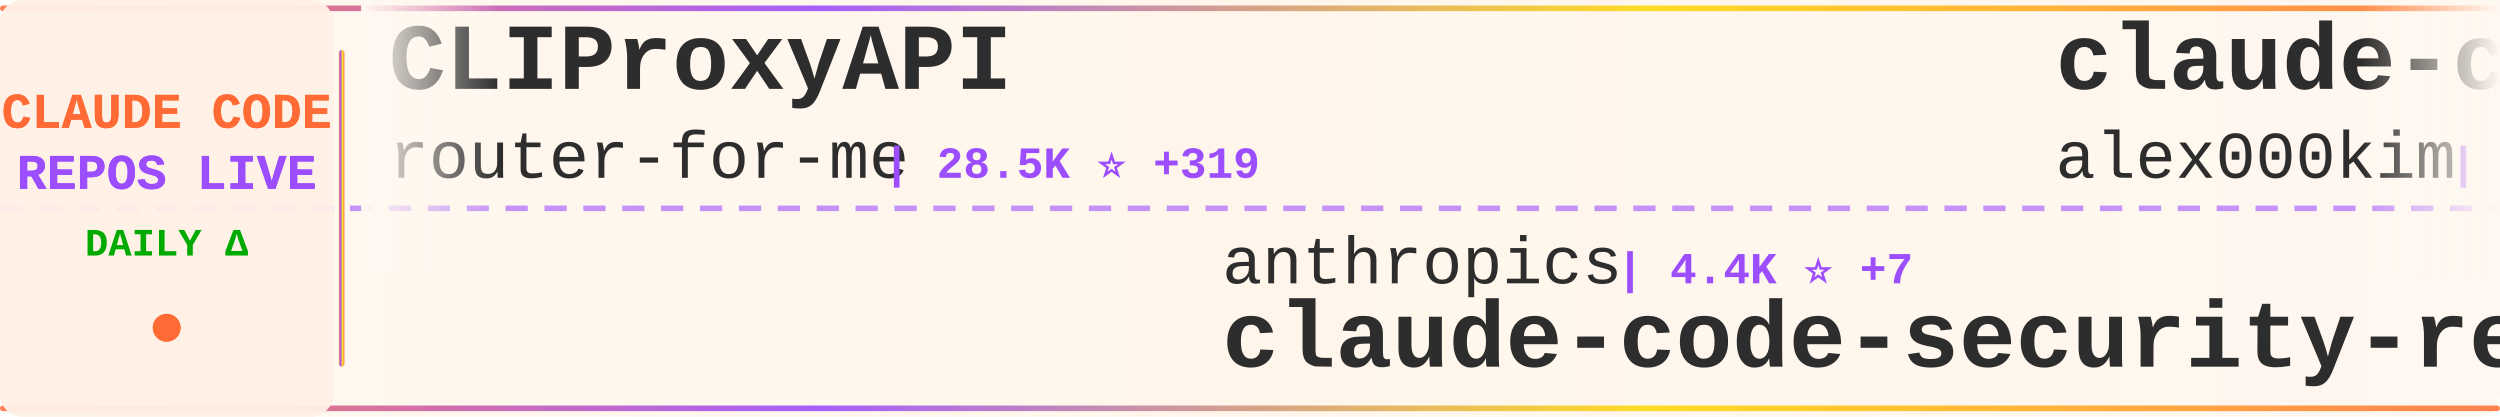
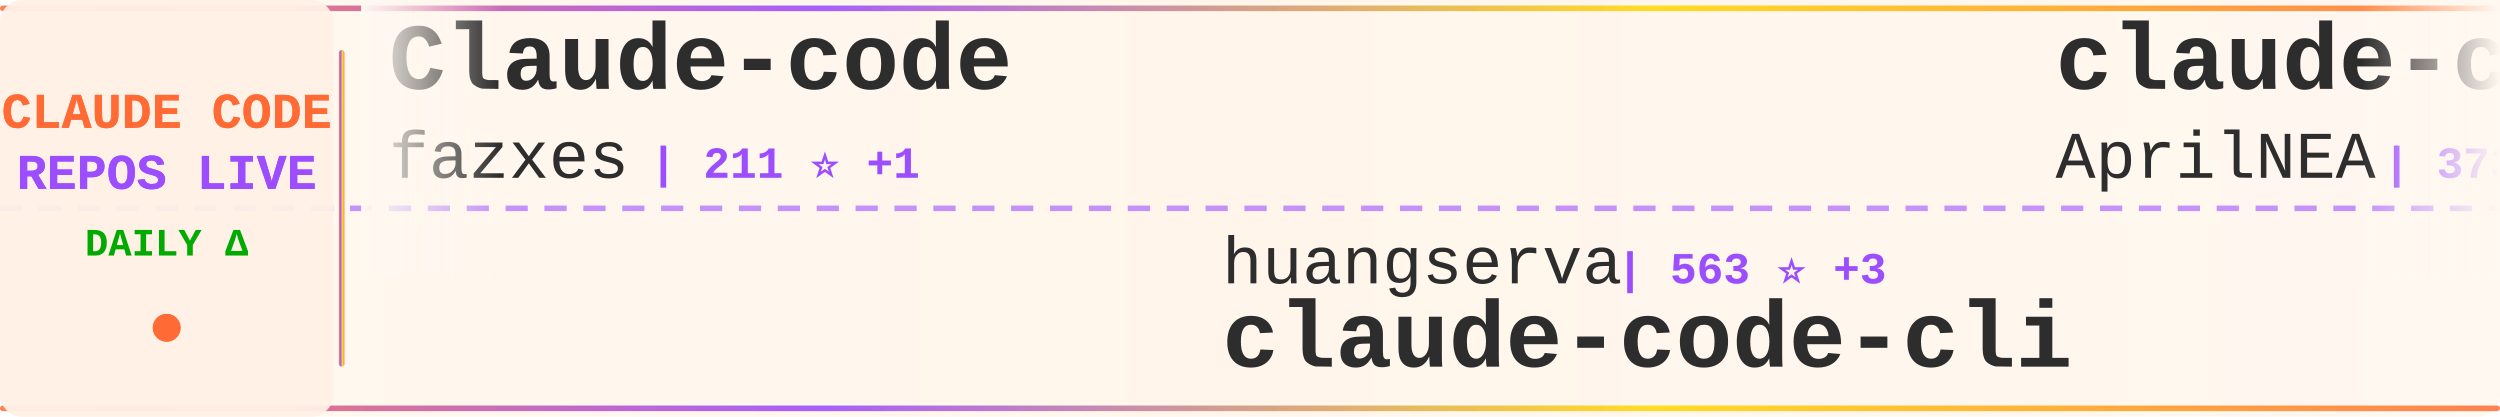
<svg xmlns="http://www.w3.org/2000/svg" width="900" height="150">
  <defs>
    <linearGradient id="tickerBg" x1="0%" y1="0%" x2="100%" y2="0%">
      <stop offset="0%" style="stop-color:#fff8f0;stop-opacity:0.98" />
      <stop offset="50%" style="stop-color:#fff5eb;stop-opacity:1" />
      <stop offset="100%" style="stop-color:#fff8f0;stop-opacity:0.98" />
    </linearGradient>
    <linearGradient id="borderGrad" x1="0%" y1="0%" x2="100%" y2="0%">
      <stop offset="0%" style="stop-color:#FF6B35;stop-opacity:0.85">
        <animate attributeName="stop-opacity" values="0.85;1;0.85" dur="2s" repeatCount="indefinite" />
      </stop>
      <stop offset="33%" style="stop-color:#9C4EFF;stop-opacity:0.9">
        <animate attributeName="stop-opacity" values="0.9;1;0.9" dur="2.2s" repeatCount="indefinite" />
      </stop>
      <stop offset="66%" style="stop-color:#FFD700;stop-opacity:0.85">
        <animate attributeName="stop-opacity" values="0.85;1;0.85" dur="1.8s" repeatCount="indefinite" />
      </stop>
      <stop offset="100%" style="stop-color:#FF6B35;stop-opacity:0.85">
        <animate attributeName="stop-opacity" values="0.85;1;0.85" dur="2s" repeatCount="indefinite" />
      </stop>
    </linearGradient>
    <filter id="textGlow">
      <feGaussianBlur stdDeviation="0.15" result="coloredBlur" />
      <feMerge>
        <feMergeNode in="coloredBlur" />
        <feMergeNode in="SourceGraphic" />
      </feMerge>
    </filter>
    <filter id="metricGlow">
      <feGaussianBlur stdDeviation="0.2" result="coloredBlur" />
      <feMerge>
        <feMergeNode in="coloredBlur" />
        <feMergeNode in="SourceGraphic" />
      </feMerge>
    </filter>
    <linearGradient id="leftFade" x1="0%" y1="0%" x2="100%" y2="0%">
      <stop offset="0%" style="stop-color:#fff8f0;stop-opacity:1" />
      <stop offset="100%" style="stop-color:#fff8f0;stop-opacity:0" />
    </linearGradient>
    <linearGradient id="rightFade" x1="0%" y1="0%" x2="100%" y2="0%">
      <stop offset="0%" style="stop-color:#fff8f0;stop-opacity:0" />
      <stop offset="100%" style="stop-color:#fff8f0;stop-opacity:1" />
    </linearGradient>
  </defs>
  <rect width="900" height="150" fill="url(#tickerBg)" rx="8" />
  <rect x="0" y="2" width="900" height="2" fill="url(#borderGrad)" rx="1" />
  <rect x="0" y="146" width="900" height="2" fill="url(#borderGrad)" rx="1" />
  <line x1="0" y1="75" x2="900" y2="75" stroke="#9C4EFF" stroke-width="2" stroke-dasharray="8 6" opacity="0.6" />
  <rect x="0" y="0" width="120" height="150" fill="#fff0e6" opacity="0.95" rx="8" />
  <text x="60" y="46" font-family="'Courier New', monospace" font-size="18" font-weight="bold" fill="#FF6B35" text-anchor="middle" filter="url(#textGlow)">
    CLAUDE CODE
  </text>
  <text x="60" y="68" font-family="'Courier New', monospace" font-size="18" font-weight="bold" fill="#9C4EFF" text-anchor="middle" filter="url(#textGlow)">
    REPOS LIVE
  </text>
  <text x="60" y="92" font-family="'Courier New', monospace" font-size="14" font-weight="bold" fill="#00aa00" text-anchor="middle">
    DAILY Δ
  </text>
  <circle cx="60" cy="118" r="5" fill="#FF6B35" filter="url(#metricGlow)">
    <animate attributeName="r" values="4;6;4" dur="1.5s" repeatCount="indefinite" />
    <animate attributeName="opacity" values="0.6;1;0.6" dur="1.5s" repeatCount="indefinite" />
  </circle>
  <rect x="122" y="18" width="2" height="114" fill="url(#borderGrad)" rx="1" />
  <clipPath id="tickerClip">
    <rect x="130" y="0" width="770" height="150" />
  </clipPath>
  <g clip-path="url(#tickerClip)">
    <g id="tickerItems">
      <animateTransform attributeName="transform" attributeType="XML" type="translate" from="0 0" to="-3000 0" dur="54s" repeatCount="indefinite" />
      <g transform="translate(0, 0)">
-         <text x="140" y="32" font-family="'Courier New', monospace" font-size="34" font-weight="bold" fill="#2d2d2d">CLIProxyAPI</text>
-         <text x="140" y="64" font-family="'Courier New', monospace" font-size="24" font-weight="normal" fill="#2d2d2d" opacity="1.0">router-for-me</text>
-         <text x="318" y="64" font-family="'Courier New', monospace" font-size="16" font-weight="bold" fill="#9C4EFF"> | 28.5K ⭐ +319</text>
+         <text x="140" y="32" font-family="'Courier New', monospace" font-size="34" font-weight="bold" fill="#2d2d2d">Claude-code</text>
+         <text x="140" y="64" font-family="'Courier New', monospace" font-size="24" font-weight="normal" fill="#2d2d2d" opacity="1.0">fazxes</text>
+         <text x="234" y="64" font-family="'Courier New', monospace" font-size="16" font-weight="bold" fill="#9C4EFF"> | 211 ⭐ +1</text>
      </g>
      <g transform="translate(300, 0)">
-         <text x="140" y="102" font-family="'Courier New', monospace" font-size="24" font-weight="normal" fill="#2d2d2d" opacity="1.0">anthropics</text>
-         <text x="282" y="102" font-family="'Courier New', monospace" font-size="16" font-weight="bold" fill="#9C4EFF"> | 4.4K ⭐ +7</text>
-         <text x="140" y="132" font-family="'Courier New', monospace" font-size="34" font-weight="bold" fill="#2d2d2d">claude-code-security-rev...</text>
+         <text x="140" y="102" font-family="'Courier New', monospace" font-size="24" font-weight="normal" fill="#2d2d2d" opacity="1.0">huangserva</text>
+         <text x="282" y="102" font-family="'Courier New', monospace" font-size="16" font-weight="bold" fill="#9C4EFF"> | 563 ⭐ +3</text>
+         <text x="140" y="132" font-family="'Courier New', monospace" font-size="34" font-weight="bold" fill="#2d2d2d">claude-code-cli</text>
      </g>
      <g transform="translate(600, 0)">
-         <text x="140" y="32" font-family="'Courier New', monospace" font-size="34" font-weight="bold" fill="#2d2d2d">claude-code</text>
-         <text x="140" y="64" font-family="'Courier New', monospace" font-size="24" font-weight="normal" fill="#2d2d2d" opacity="1.0">alex000kim</text>
-         <text x="282" y="64" font-family="'Courier New', monospace" font-size="16" font-weight="bold" fill="#9C4EFF"> | 219 ⭐</text>
+         <text x="140" y="32" font-family="'Courier New', monospace" font-size="34" font-weight="bold" fill="#2d2d2d">claude-code-source</text>
+         <text x="140" y="64" font-family="'Courier New', monospace" font-size="24" font-weight="normal" fill="#2d2d2d" opacity="1.0">AprilNEA</text>
+         <text x="258" y="64" font-family="'Courier New', monospace" font-size="16" font-weight="bold" fill="#9C4EFF"> | 373 ⭐</text>
      </g>
      <g transform="translate(900, 0)">
-         <text x="140" y="102" font-family="'Courier New', monospace" font-size="24" font-weight="normal" fill="#2d2d2d" opacity="1.0">anthropics</text>
-         <text x="282" y="102" font-family="'Courier New', monospace" font-size="16" font-weight="bold" fill="#9C4EFF"> | 17.7K ⭐ +74</text>
-         <text x="140" y="132" font-family="'Courier New', monospace" font-size="34" font-weight="bold" fill="#2d2d2d">claude-plugins-official</text>
+         <text x="140" y="102" font-family="'Courier New', monospace" font-size="24" font-weight="normal" fill="#2d2d2d" opacity="1.0">zstmfhy</text>
+         <text x="246" y="102" font-family="'Courier New', monospace" font-size="16" font-weight="bold" fill="#9C4EFF"> | 190 ⭐</text>
+         <text x="140" y="132" font-family="'Courier New', monospace" font-size="34" font-weight="bold" fill="#2d2d2d">Claude-code</text>
      </g>
      <g transform="translate(1200, 0)">
-         <text x="140" y="32" font-family="'Courier New', monospace" font-size="34" font-weight="bold" fill="#2d2d2d">everything-claude-code</text>
-         <text x="140" y="64" font-family="'Courier New', monospace" font-size="24" font-weight="normal" fill="#2d2d2d" opacity="1.0">affaan-m</text>
-         <text x="258" y="64" font-family="'Courier New', monospace" font-size="16" font-weight="bold" fill="#9C4EFF"> | 165.9K ⭐ +1.0K</text>
+         <text x="140" y="32" font-family="'Courier New', monospace" font-size="34" font-weight="bold" fill="#2d2d2d">claude-code-sourcemap</text>
+         <text x="140" y="64" font-family="'Courier New', monospace" font-size="24" font-weight="normal" fill="#2d2d2d" opacity="1.0">Hyper66666</text>
+         <text x="282" y="64" font-family="'Courier New', monospace" font-size="16" font-weight="bold" fill="#9C4EFF"> | 212 ⭐ +2</text>
      </g>
      <g transform="translate(1500, 0)">
-         <text x="140" y="102" font-family="'Courier New', monospace" font-size="24" font-weight="normal" fill="#2d2d2d" opacity="1.0">nicedreamzapp</text>
-         <text x="318" y="102" font-family="'Courier New', monospace" font-size="16" font-weight="bold" fill="#9C4EFF"> | 2.1K ⭐ +57</text>
-         <text x="140" y="132" font-family="'Courier New', monospace" font-size="34" font-weight="bold" fill="#2d2d2d">claude-code-local</text>
+         <text x="140" y="102" font-family="'Courier New', monospace" font-size="24" font-weight="normal" fill="#2d2d2d" opacity="1.0">carlvellotti</text>
+         <text x="306" y="102" font-family="'Courier New', monospace" font-size="16" font-weight="bold" fill="#9C4EFF"> | 1.9K ⭐ +9</text>
+         <text x="140" y="132" font-family="'Courier New', monospace" font-size="34" font-weight="bold" fill="#2d2d2d">claude-code-pm-course</text>
      </g>
      <g transform="translate(1800, 0)">
-         <text x="140" y="32" font-family="'Courier New', monospace" font-size="34" font-weight="bold" fill="#2d2d2d">Claude-Code-x-OpenClaw-G...</text>
-         <text x="140" y="64" font-family="'Courier New', monospace" font-size="24" font-weight="normal" fill="#2d2d2d" opacity="1.0">KimYx0207</text>
-         <text x="270" y="64" font-family="'Courier New', monospace" font-size="16" font-weight="bold" fill="#9C4EFF"> | 3.5K ⭐ +10</text>
+         <text x="140" y="32" font-family="'Courier New', monospace" font-size="34" font-weight="bold" fill="#2d2d2d">claude-code-best-practic...</text>
+         <text x="140" y="64" font-family="'Courier New', monospace" font-size="24" font-weight="normal" fill="#2d2d2d" opacity="1.0">shanraisshan</text>
+         <text x="306" y="64" font-family="'Courier New', monospace" font-size="16" font-weight="bold" fill="#9C4EFF"> | 47.9K ⭐ +225</text>
      </g>
      <g transform="translate(2100, 0)">
-         <text x="140" y="102" font-family="'Courier New', monospace" font-size="24" font-weight="normal" fill="#2d2d2d" opacity="1.0">VoltAgent</text>
-         <text x="270" y="102" font-family="'Courier New', monospace" font-size="16" font-weight="bold" fill="#9C4EFF"> | 18.2K ⭐ +131</text>
-         <text x="140" y="132" font-family="'Courier New', monospace" font-size="34" font-weight="bold" fill="#2d2d2d">awesome-claude-code-suba...</text>
+         <text x="140" y="102" font-family="'Courier New', monospace" font-size="24" font-weight="normal" fill="#2d2d2d" opacity="1.0">musistudio</text>
+         <text x="282" y="102" font-family="'Courier New', monospace" font-size="16" font-weight="bold" fill="#9C4EFF"> | 32.9K ⭐ +72</text>
+         <text x="140" y="132" font-family="'Courier New', monospace" font-size="34" font-weight="bold" fill="#2d2d2d">claude-code-router</text>
      </g>
      <g transform="translate(2400, 0)">
-         <text x="140" y="32" font-family="'Courier New', monospace" font-size="34" font-weight="bold" fill="#2d2d2d">claude-code-reverse</text>
-         <text x="140" y="64" font-family="'Courier New', monospace" font-size="24" font-weight="normal" fill="#2d2d2d" opacity="1.0">Yuyz0112</text>
-         <text x="258" y="64" font-family="'Courier New', monospace" font-size="16" font-weight="bold" fill="#9C4EFF"> | 2.4K ⭐</text>
+         <text x="140" y="32" font-family="'Courier New', monospace" font-size="34" font-weight="bold" fill="#2d2d2d">antigravity-awesome-skil...</text>
+         <text x="140" y="64" font-family="'Courier New', monospace" font-size="24" font-weight="normal" fill="#2d2d2d" opacity="1.0">sickn33</text>
+         <text x="246" y="64" font-family="'Courier New', monospace" font-size="16" font-weight="bold" fill="#9C4EFF"> | 34.9K ⭐ +168</text>
      </g>
      <g transform="translate(2700, 0)">
-         <text x="140" y="102" font-family="'Courier New', monospace" font-size="24" font-weight="normal" fill="#2d2d2d" opacity="1.0">Piebald-AI</text>
-         <text x="282" y="102" font-family="'Courier New', monospace" font-size="16" font-weight="bold" fill="#9C4EFF"> | 9.4K ⭐ +66</text>
-         <text x="140" y="132" font-family="'Courier New', monospace" font-size="34" font-weight="bold" fill="#2d2d2d">claude-code-system-promp...</text>
+         <text x="140" y="102" font-family="'Courier New', monospace" font-size="24" font-weight="normal" fill="#2d2d2d" opacity="1.0">davila7</text>
+         <text x="246" y="102" font-family="'Courier New', monospace" font-size="16" font-weight="bold" fill="#9C4EFF"> | 25.1K ⭐ +106</text>
+         <text x="140" y="132" font-family="'Courier New', monospace" font-size="34" font-weight="bold" fill="#2d2d2d">claude-code-templates</text>
      </g>
      <g transform="translate(3000, 0)">
-         <text x="140" y="32" font-family="'Courier New', monospace" font-size="34" font-weight="bold" fill="#2d2d2d">CLIProxyAPI</text>
-         <text x="140" y="64" font-family="'Courier New', monospace" font-size="24" font-weight="normal" fill="#2d2d2d" opacity="1.0">router-for-me</text>
-         <text x="318" y="64" font-family="'Courier New', monospace" font-size="16" font-weight="bold" fill="#9C4EFF"> | 28.5K ⭐ +319</text>
+         <text x="140" y="32" font-family="'Courier New', monospace" font-size="34" font-weight="bold" fill="#2d2d2d">Claude-code</text>
+         <text x="140" y="64" font-family="'Courier New', monospace" font-size="24" font-weight="normal" fill="#2d2d2d" opacity="1.0">fazxes</text>
+         <text x="234" y="64" font-family="'Courier New', monospace" font-size="16" font-weight="bold" fill="#9C4EFF"> | 211 ⭐ +1</text>
      </g>
      <g transform="translate(3300, 0)">
-         <text x="140" y="102" font-family="'Courier New', monospace" font-size="24" font-weight="normal" fill="#2d2d2d" opacity="1.0">anthropics</text>
-         <text x="282" y="102" font-family="'Courier New', monospace" font-size="16" font-weight="bold" fill="#9C4EFF"> | 4.4K ⭐ +7</text>
-         <text x="140" y="132" font-family="'Courier New', monospace" font-size="34" font-weight="bold" fill="#2d2d2d">claude-code-security-rev...</text>
+         <text x="140" y="102" font-family="'Courier New', monospace" font-size="24" font-weight="normal" fill="#2d2d2d" opacity="1.0">huangserva</text>
+         <text x="282" y="102" font-family="'Courier New', monospace" font-size="16" font-weight="bold" fill="#9C4EFF"> | 563 ⭐ +3</text>
+         <text x="140" y="132" font-family="'Courier New', monospace" font-size="34" font-weight="bold" fill="#2d2d2d">claude-code-cli</text>
      </g>
      <g transform="translate(3600, 0)">
-         <text x="140" y="32" font-family="'Courier New', monospace" font-size="34" font-weight="bold" fill="#2d2d2d">claude-code</text>
-         <text x="140" y="64" font-family="'Courier New', monospace" font-size="24" font-weight="normal" fill="#2d2d2d" opacity="1.0">alex000kim</text>
-         <text x="282" y="64" font-family="'Courier New', monospace" font-size="16" font-weight="bold" fill="#9C4EFF"> | 219 ⭐</text>
+         <text x="140" y="32" font-family="'Courier New', monospace" font-size="34" font-weight="bold" fill="#2d2d2d">claude-code-source</text>
+         <text x="140" y="64" font-family="'Courier New', monospace" font-size="24" font-weight="normal" fill="#2d2d2d" opacity="1.0">AprilNEA</text>
+         <text x="258" y="64" font-family="'Courier New', monospace" font-size="16" font-weight="bold" fill="#9C4EFF"> | 373 ⭐</text>
      </g>
      <g transform="translate(3900, 0)">
-         <text x="140" y="102" font-family="'Courier New', monospace" font-size="24" font-weight="normal" fill="#2d2d2d" opacity="1.0">anthropics</text>
-         <text x="282" y="102" font-family="'Courier New', monospace" font-size="16" font-weight="bold" fill="#9C4EFF"> | 17.7K ⭐ +74</text>
-         <text x="140" y="132" font-family="'Courier New', monospace" font-size="34" font-weight="bold" fill="#2d2d2d">claude-plugins-official</text>
+         <text x="140" y="102" font-family="'Courier New', monospace" font-size="24" font-weight="normal" fill="#2d2d2d" opacity="1.0">zstmfhy</text>
+         <text x="246" y="102" font-family="'Courier New', monospace" font-size="16" font-weight="bold" fill="#9C4EFF"> | 190 ⭐</text>
+         <text x="140" y="132" font-family="'Courier New', monospace" font-size="34" font-weight="bold" fill="#2d2d2d">Claude-code</text>
      </g>
    </g>
  </g>
  <rect x="130" y="0" width="50" height="100" fill="url(#leftFade)" />
  <rect x="850" y="0" width="50" height="100" fill="url(#rightFade)" />
</svg>
